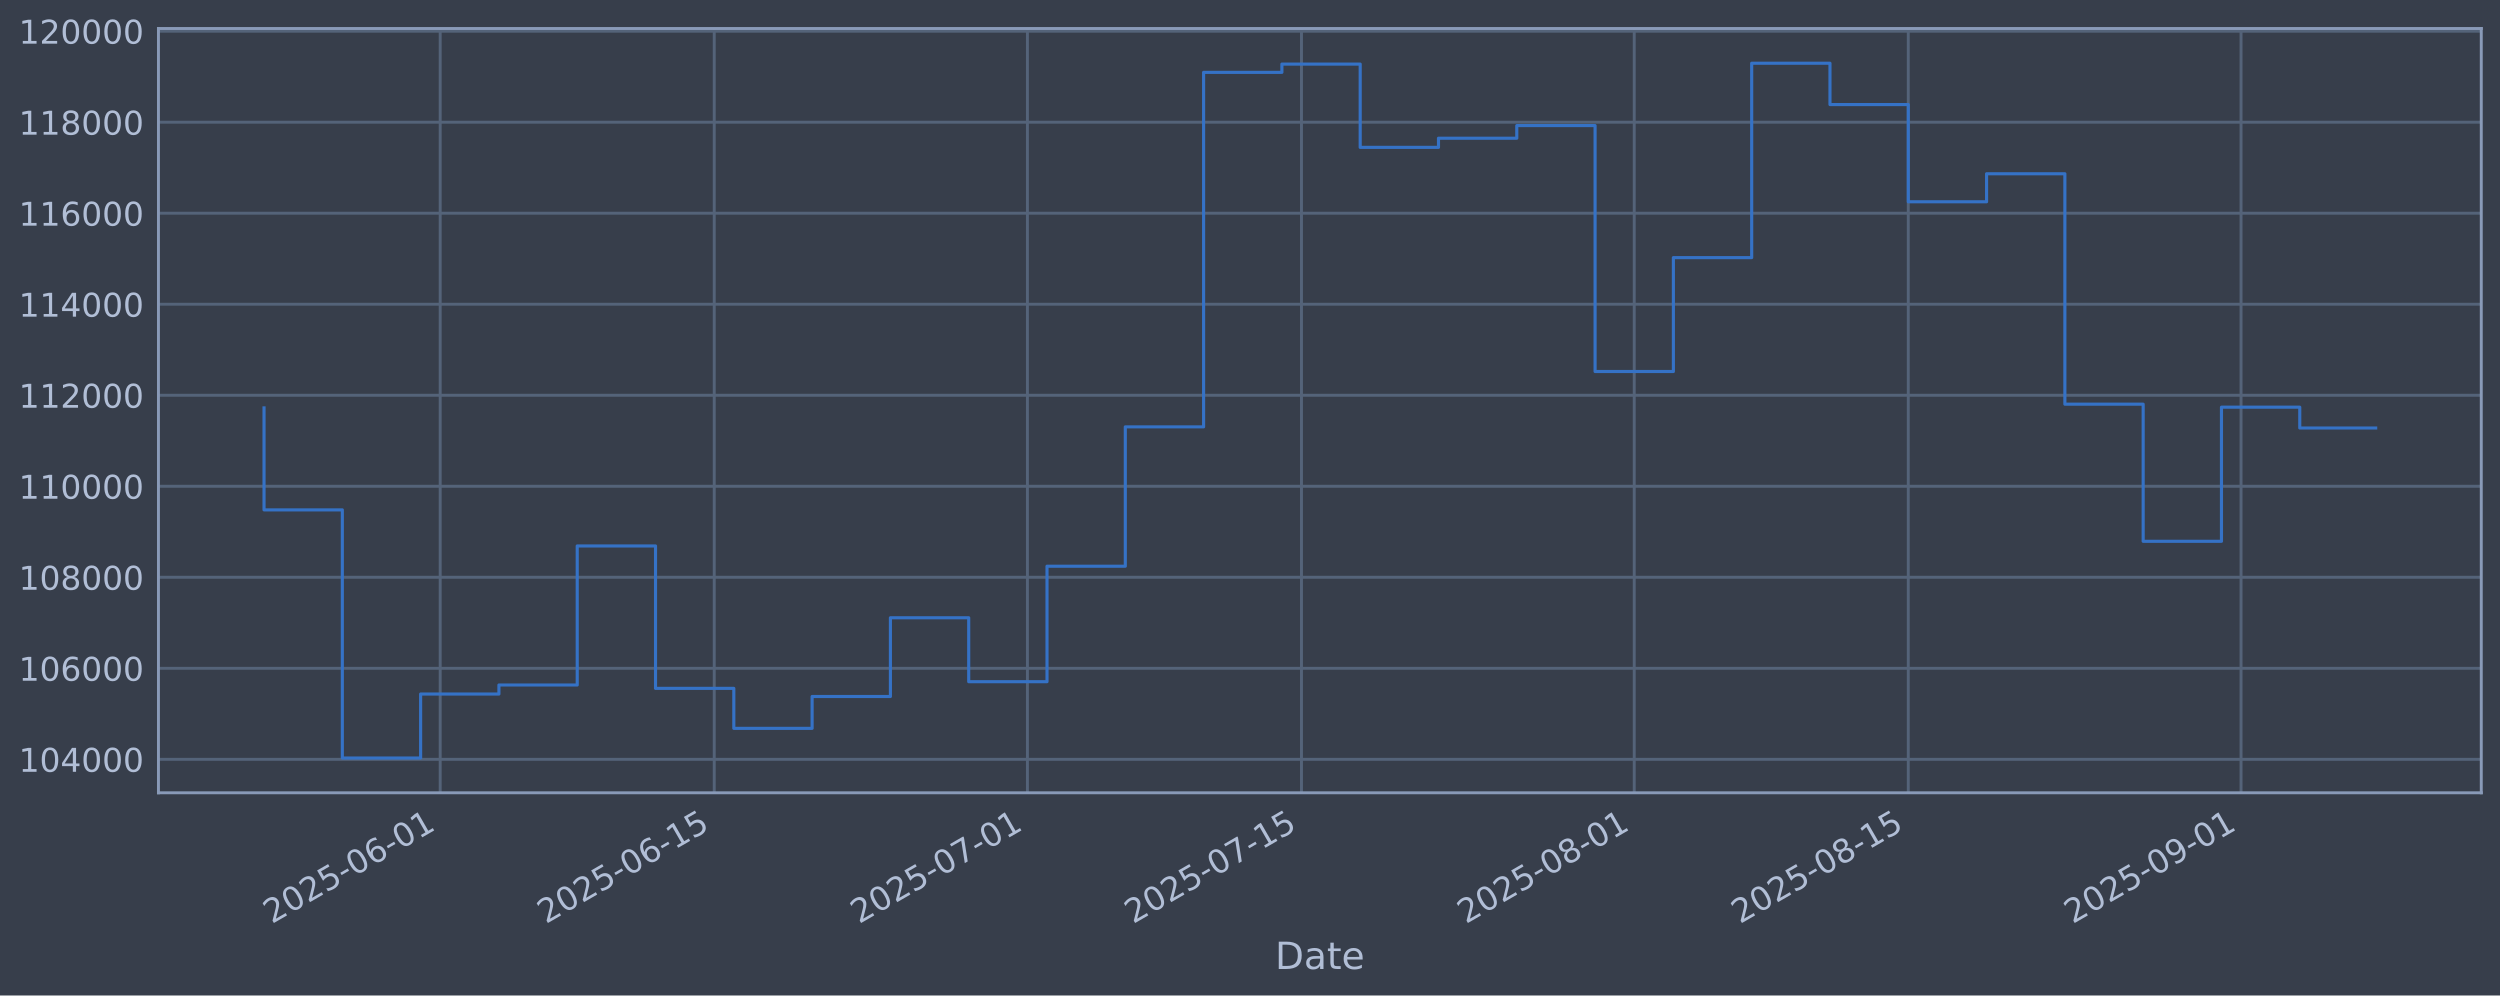
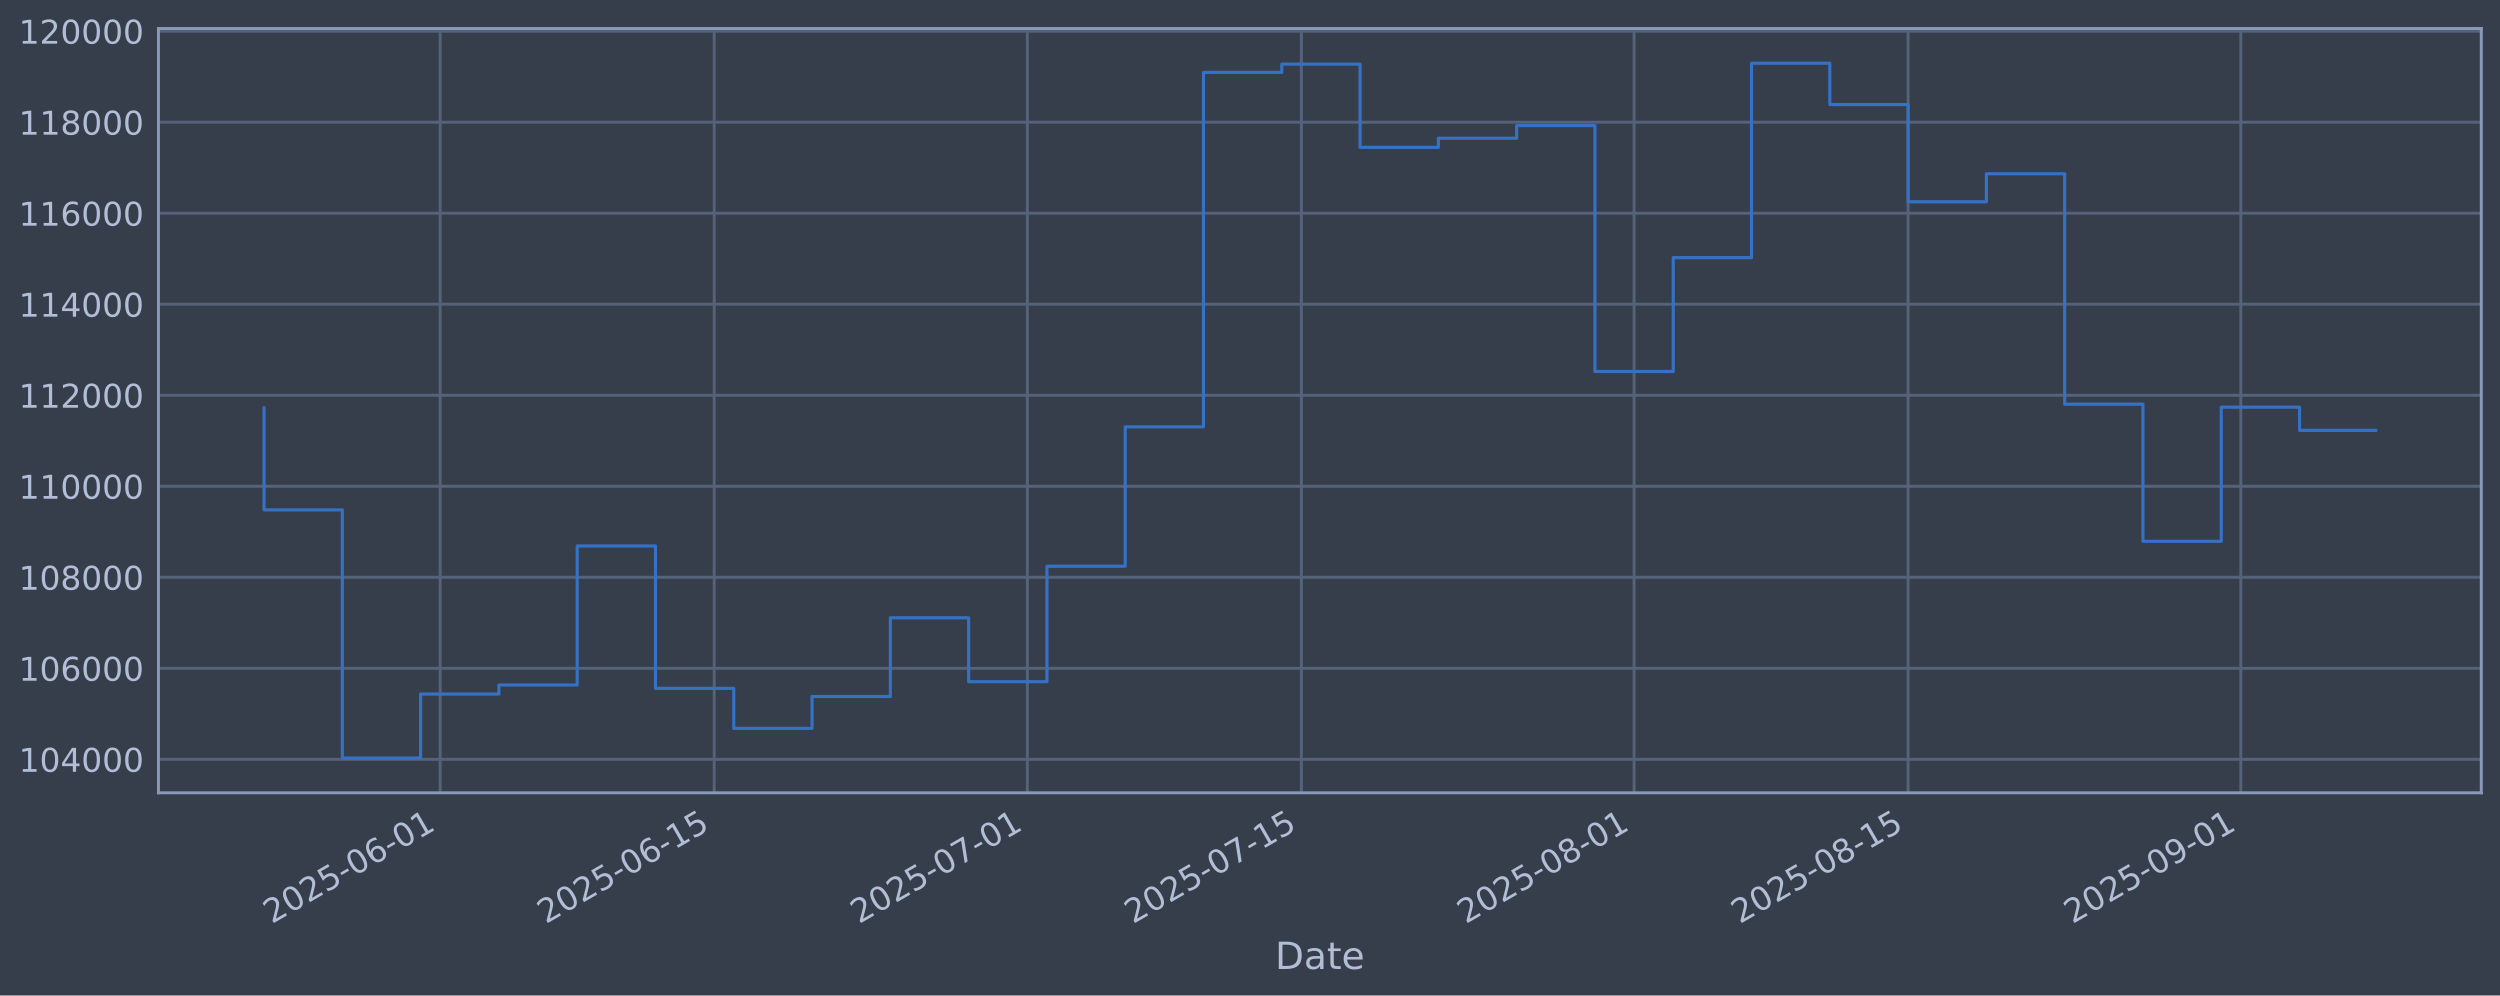
<svg xmlns="http://www.w3.org/2000/svg" xmlns:xlink="http://www.w3.org/1999/xlink" width="960.9pt" height="382.628pt" viewBox="0 0 960.9 382.628" version="1.1">
  <defs>
    <style type="text/css">*{stroke-linejoin: round; stroke-linecap: butt}</style>
  </defs>
  <g id="figure_1">
    <g id="patch_1">
      <path d="M 0 382.628  L 960.9 382.628  L 960.9 0  L 0 0  z " style="fill: #373e4b" />
    </g>
    <g id="axes_1">
      <g id="patch_2">
        <path d="M 60.901 304.718  L 953.701 304.718  L 953.701 10.958  L 60.901 10.958  z " style="fill: #373e4b" />
      </g>
      <g id="matplotlib.axis_1">
        <g id="xtick_1">
          <g id="line2d_1">
-             <path d="M 169.195 304.718  L 169.195 10.958  " clip-path="url(#pcc824355fb)" style="fill: none; stroke: #546379; stroke-width: 1.12; stroke-linecap: square" />
+             <path d="M 169.187 304.718  L 169.187 10.958  " clip-path="url(#p955b5be194)" style="fill: none; stroke: #546379; stroke-width: 1.12; stroke-linecap: square" />
          </g>
          <g id="line2d_2" />
          <g id="text_1">
-             <g style="fill: #b1bed6" transform="translate(104.4691 355.2226) rotate(-30) scale(0.126 -0.126)">
+             <g style="fill: #b1bed6" transform="translate(104.4619 355.2226) rotate(-30) scale(0.126 -0.126)">
              <defs>
                <path id="DejaVuSans-32" d="M 1228 531  L 3431 531  L 3431 0  L 469 0  L 469 531  Q 828 903 1448 1529  Q 2069 2156 2228 2338  Q 2531 2678 2651 2914  Q 2772 3150 2772 3378  Q 2772 3750 2511 3984  Q 2250 4219 1831 4219  Q 1534 4219 1204 4116  Q 875 4013 500 3803  L 500 4441  Q 881 4594 1212 4672  Q 1544 4750 1819 4750  Q 2544 4750 2975 4387  Q 3406 4025 3406 3419  Q 3406 3131 3298 2873  Q 3191 2616 2906 2266  Q 2828 2175 2409 1742  Q 1991 1309 1228 531  z " transform="scale(0.015625)" />
                <path id="DejaVuSans-30" d="M 2034 4250  Q 1547 4250 1301 3770  Q 1056 3291 1056 2328  Q 1056 1369 1301 889  Q 1547 409 2034 409  Q 2525 409 2770 889  Q 3016 1369 3016 2328  Q 3016 3291 2770 3770  Q 2525 4250 2034 4250  z M 2034 4750  Q 2819 4750 3233 4129  Q 3647 3509 3647 2328  Q 3647 1150 3233 529  Q 2819 -91 2034 -91  Q 1250 -91 836 529  Q 422 1150 422 2328  Q 422 3509 836 4129  Q 1250 4750 2034 4750  z " transform="scale(0.015625)" />
                <path id="DejaVuSans-35" d="M 691 4666  L 3169 4666  L 3169 4134  L 1269 4134  L 1269 2991  Q 1406 3038 1543 3061  Q 1681 3084 1819 3084  Q 2600 3084 3056 2656  Q 3513 2228 3513 1497  Q 3513 744 3044 326  Q 2575 -91 1722 -91  Q 1428 -91 1123 -41  Q 819 9 494 109  L 494 744  Q 775 591 1075 516  Q 1375 441 1709 441  Q 2250 441 2565 725  Q 2881 1009 2881 1497  Q 2881 1984 2565 2268  Q 2250 2553 1709 2553  Q 1456 2553 1204 2497  Q 953 2441 691 2322  L 691 4666  z " transform="scale(0.015625)" />
                <path id="DejaVuSans-2d" d="M 313 2009  L 1997 2009  L 1997 1497  L 313 1497  L 313 2009  z " transform="scale(0.015625)" />
                <path id="DejaVuSans-36" d="M 2113 2584  Q 1688 2584 1439 2293  Q 1191 2003 1191 1497  Q 1191 994 1439 701  Q 1688 409 2113 409  Q 2538 409 2786 701  Q 3034 994 3034 1497  Q 3034 2003 2786 2293  Q 2538 2584 2113 2584  z M 3366 4563  L 3366 3988  Q 3128 4100 2886 4159  Q 2644 4219 2406 4219  Q 1781 4219 1451 3797  Q 1122 3375 1075 2522  Q 1259 2794 1537 2939  Q 1816 3084 2150 3084  Q 2853 3084 3261 2657  Q 3669 2231 3669 1497  Q 3669 778 3244 343  Q 2819 -91 2113 -91  Q 1303 -91 875 529  Q 447 1150 447 2328  Q 447 3434 972 4092  Q 1497 4750 2381 4750  Q 2619 4750 2861 4703  Q 3103 4656 3366 4563  z " transform="scale(0.015625)" />
                <path id="DejaVuSans-31" d="M 794 531  L 1825 531  L 1825 4091  L 703 3866  L 703 4441  L 1819 4666  L 2450 4666  L 2450 531  L 3481 531  L 3481 0  L 794 0  L 794 531  z " transform="scale(0.015625)" />
              </defs>
              <use xlink:href="#DejaVuSans-32" />
              <use xlink:href="#DejaVuSans-30" transform="translate(63.62305 0)" />
              <use xlink:href="#DejaVuSans-32" transform="translate(127.2461 0)" />
              <use xlink:href="#DejaVuSans-35" transform="translate(190.8691 0)" />
              <use xlink:href="#DejaVuSans-2d" transform="translate(254.4922 0)" />
              <use xlink:href="#DejaVuSans-30" transform="translate(290.5762 0)" />
              <use xlink:href="#DejaVuSans-36" transform="translate(354.1992 0)" />
              <use xlink:href="#DejaVuSans-2d" transform="translate(417.8223 0)" />
              <use xlink:href="#DejaVuSans-30" transform="translate(453.9062 0)" />
              <use xlink:href="#DejaVuSans-31" transform="translate(517.5293 0)" />
            </g>
          </g>
        </g>
        <g id="xtick_2">
          <g id="line2d_3">
-             <path d="M 274.525 304.718  L 274.525 10.958  " clip-path="url(#pcc824355fb)" style="fill: none; stroke: #546379; stroke-width: 1.12; stroke-linecap: square" />
+             <path d="M 274.506 304.718  L 274.506 10.958  " clip-path="url(#p955b5be194)" style="fill: none; stroke: #546379; stroke-width: 1.12; stroke-linecap: square" />
          </g>
          <g id="line2d_4" />
          <g id="text_2">
-             <g style="fill: #b1bed6" transform="translate(209.7994 355.2226) rotate(-30) scale(0.126 -0.126)">
+             <g style="fill: #b1bed6" transform="translate(209.7809 355.2226) rotate(-30) scale(0.126 -0.126)">
              <use xlink:href="#DejaVuSans-32" />
              <use xlink:href="#DejaVuSans-30" transform="translate(63.62305 0)" />
              <use xlink:href="#DejaVuSans-32" transform="translate(127.2461 0)" />
              <use xlink:href="#DejaVuSans-35" transform="translate(190.8691 0)" />
              <use xlink:href="#DejaVuSans-2d" transform="translate(254.4922 0)" />
              <use xlink:href="#DejaVuSans-30" transform="translate(290.5762 0)" />
              <use xlink:href="#DejaVuSans-36" transform="translate(354.1992 0)" />
              <use xlink:href="#DejaVuSans-2d" transform="translate(417.8223 0)" />
              <use xlink:href="#DejaVuSans-31" transform="translate(453.9062 0)" />
              <use xlink:href="#DejaVuSans-35" transform="translate(517.5293 0)" />
            </g>
          </g>
        </g>
        <g id="xtick_3">
          <g id="line2d_5">
-             <path d="M 394.902 304.718  L 394.902 10.958  " clip-path="url(#pcc824355fb)" style="fill: none; stroke: #546379; stroke-width: 1.12; stroke-linecap: square" />
+             <path d="M 394.871 304.718  L 394.871 10.958  " clip-path="url(#p955b5be194)" style="fill: none; stroke: #546379; stroke-width: 1.12; stroke-linecap: square" />
          </g>
          <g id="line2d_6" />
          <g id="text_3">
-             <g style="fill: #b1bed6" transform="translate(330.1768 355.2226) rotate(-30) scale(0.126 -0.126)">
+             <g style="fill: #b1bed6" transform="translate(330.1455 355.2226) rotate(-30) scale(0.126 -0.126)">
              <defs>
                <path id="DejaVuSans-37" d="M 525 4666  L 3525 4666  L 3525 4397  L 1831 0  L 1172 0  L 2766 4134  L 525 4134  L 525 4666  z " transform="scale(0.015625)" />
              </defs>
              <use xlink:href="#DejaVuSans-32" />
              <use xlink:href="#DejaVuSans-30" transform="translate(63.62305 0)" />
              <use xlink:href="#DejaVuSans-32" transform="translate(127.2461 0)" />
              <use xlink:href="#DejaVuSans-35" transform="translate(190.8691 0)" />
              <use xlink:href="#DejaVuSans-2d" transform="translate(254.4922 0)" />
              <use xlink:href="#DejaVuSans-30" transform="translate(290.5762 0)" />
              <use xlink:href="#DejaVuSans-37" transform="translate(354.1992 0)" />
              <use xlink:href="#DejaVuSans-2d" transform="translate(417.8223 0)" />
              <use xlink:href="#DejaVuSans-30" transform="translate(453.9062 0)" />
              <use xlink:href="#DejaVuSans-31" transform="translate(517.5293 0)" />
            </g>
          </g>
        </g>
        <g id="xtick_4">
          <g id="line2d_7">
-             <path d="M 500.233 304.718  L 500.233 10.958  " clip-path="url(#pcc824355fb)" style="fill: none; stroke: #546379; stroke-width: 1.12; stroke-linecap: square" />
+             <path d="M 500.19 304.718  L 500.19 10.958  " clip-path="url(#p955b5be194)" style="fill: none; stroke: #546379; stroke-width: 1.12; stroke-linecap: square" />
          </g>
          <g id="line2d_8" />
          <g id="text_4">
-             <g style="fill: #b1bed6" transform="translate(435.5071 355.2226) rotate(-30) scale(0.126 -0.126)">
+             <g style="fill: #b1bed6" transform="translate(435.4645 355.2226) rotate(-30) scale(0.126 -0.126)">
              <use xlink:href="#DejaVuSans-32" />
              <use xlink:href="#DejaVuSans-30" transform="translate(63.62305 0)" />
              <use xlink:href="#DejaVuSans-32" transform="translate(127.2461 0)" />
              <use xlink:href="#DejaVuSans-35" transform="translate(190.8691 0)" />
              <use xlink:href="#DejaVuSans-2d" transform="translate(254.4922 0)" />
              <use xlink:href="#DejaVuSans-30" transform="translate(290.5762 0)" />
              <use xlink:href="#DejaVuSans-37" transform="translate(354.1992 0)" />
              <use xlink:href="#DejaVuSans-2d" transform="translate(417.8223 0)" />
              <use xlink:href="#DejaVuSans-31" transform="translate(453.9062 0)" />
              <use xlink:href="#DejaVuSans-35" transform="translate(517.5293 0)" />
            </g>
          </g>
        </g>
        <g id="xtick_5">
          <g id="line2d_9">
-             <path d="M 628.134 304.718  L 628.134 10.958  " clip-path="url(#pcc824355fb)" style="fill: none; stroke: #546379; stroke-width: 1.12; stroke-linecap: square" />
+             <path d="M 628.077 304.718  L 628.077 10.958  " clip-path="url(#p955b5be194)" style="fill: none; stroke: #546379; stroke-width: 1.12; stroke-linecap: square" />
          </g>
          <g id="line2d_10" />
          <g id="text_5">
-             <g style="fill: #b1bed6" transform="translate(563.4081 355.2226) rotate(-30) scale(0.126 -0.126)">
+             <g style="fill: #b1bed6" transform="translate(563.3518 355.2226) rotate(-30) scale(0.126 -0.126)">
              <defs>
                <path id="DejaVuSans-38" d="M 2034 2216  Q 1584 2216 1326 1975  Q 1069 1734 1069 1313  Q 1069 891 1326 650  Q 1584 409 2034 409  Q 2484 409 2743 651  Q 3003 894 3003 1313  Q 3003 1734 2745 1975  Q 2488 2216 2034 2216  z M 1403 2484  Q 997 2584 770 2862  Q 544 3141 544 3541  Q 544 4100 942 4425  Q 1341 4750 2034 4750  Q 2731 4750 3128 4425  Q 3525 4100 3525 3541  Q 3525 3141 3298 2862  Q 3072 2584 2669 2484  Q 3125 2378 3379 2068  Q 3634 1759 3634 1313  Q 3634 634 3220 271  Q 2806 -91 2034 -91  Q 1263 -91 848 271  Q 434 634 434 1313  Q 434 1759 690 2068  Q 947 2378 1403 2484  z M 1172 3481  Q 1172 3119 1398 2916  Q 1625 2713 2034 2713  Q 2441 2713 2670 2916  Q 2900 3119 2900 3481  Q 2900 3844 2670 4047  Q 2441 4250 2034 4250  Q 1625 4250 1398 4047  Q 1172 3844 1172 3481  z " transform="scale(0.015625)" />
              </defs>
              <use xlink:href="#DejaVuSans-32" />
              <use xlink:href="#DejaVuSans-30" transform="translate(63.62305 0)" />
              <use xlink:href="#DejaVuSans-32" transform="translate(127.2461 0)" />
              <use xlink:href="#DejaVuSans-35" transform="translate(190.8691 0)" />
              <use xlink:href="#DejaVuSans-2d" transform="translate(254.4922 0)" />
              <use xlink:href="#DejaVuSans-30" transform="translate(290.5762 0)" />
              <use xlink:href="#DejaVuSans-38" transform="translate(354.1992 0)" />
              <use xlink:href="#DejaVuSans-2d" transform="translate(417.8223 0)" />
              <use xlink:href="#DejaVuSans-30" transform="translate(453.9062 0)" />
              <use xlink:href="#DejaVuSans-31" transform="translate(517.5293 0)" />
            </g>
          </g>
        </g>
        <g id="xtick_6">
          <g id="line2d_11">
-             <path d="M 733.464 304.718  L 733.464 10.958  " clip-path="url(#pcc824355fb)" style="fill: none; stroke: #546379; stroke-width: 1.12; stroke-linecap: square" />
+             <path d="M 733.396 304.718  L 733.396 10.958  " clip-path="url(#p955b5be194)" style="fill: none; stroke: #546379; stroke-width: 1.12; stroke-linecap: square" />
          </g>
          <g id="line2d_12" />
          <g id="text_6">
-             <g style="fill: #b1bed6" transform="translate(668.7384 355.2226) rotate(-30) scale(0.126 -0.126)">
+             <g style="fill: #b1bed6" transform="translate(668.6708 355.2226) rotate(-30) scale(0.126 -0.126)">
              <use xlink:href="#DejaVuSans-32" />
              <use xlink:href="#DejaVuSans-30" transform="translate(63.62305 0)" />
              <use xlink:href="#DejaVuSans-32" transform="translate(127.2461 0)" />
              <use xlink:href="#DejaVuSans-35" transform="translate(190.8691 0)" />
              <use xlink:href="#DejaVuSans-2d" transform="translate(254.4922 0)" />
              <use xlink:href="#DejaVuSans-30" transform="translate(290.5762 0)" />
              <use xlink:href="#DejaVuSans-38" transform="translate(354.1992 0)" />
              <use xlink:href="#DejaVuSans-2d" transform="translate(417.8223 0)" />
              <use xlink:href="#DejaVuSans-31" transform="translate(453.9062 0)" />
              <use xlink:href="#DejaVuSans-35" transform="translate(517.5293 0)" />
            </g>
          </g>
        </g>
        <g id="xtick_7">
          <g id="line2d_13">
-             <path d="M 861.365 304.718  L 861.365 10.958  " clip-path="url(#pcc824355fb)" style="fill: none; stroke: #546379; stroke-width: 1.12; stroke-linecap: square" />
+             <path d="M 861.284 304.718  L 861.284 10.958  " clip-path="url(#p955b5be194)" style="fill: none; stroke: #546379; stroke-width: 1.12; stroke-linecap: square" />
          </g>
          <g id="line2d_14" />
          <g id="text_7">
-             <g style="fill: #b1bed6" transform="translate(796.6395 355.2226) rotate(-30) scale(0.126 -0.126)">
+             <g style="fill: #b1bed6" transform="translate(796.5582 355.2226) rotate(-30) scale(0.126 -0.126)">
              <defs>
                <path id="DejaVuSans-39" d="M 703 97  L 703 672  Q 941 559 1184 500  Q 1428 441 1663 441  Q 2288 441 2617 861  Q 2947 1281 2994 2138  Q 2813 1869 2534 1725  Q 2256 1581 1919 1581  Q 1219 1581 811 2004  Q 403 2428 403 3163  Q 403 3881 828 4315  Q 1253 4750 1959 4750  Q 2769 4750 3195 4129  Q 3622 3509 3622 2328  Q 3622 1225 3098 567  Q 2575 -91 1691 -91  Q 1453 -91 1209 -44  Q 966 3 703 97  z M 1959 2075  Q 2384 2075 2632 2365  Q 2881 2656 2881 3163  Q 2881 3666 2632 3958  Q 2384 4250 1959 4250  Q 1534 4250 1286 3958  Q 1038 3666 1038 3163  Q 1038 2656 1286 2365  Q 1534 2075 1959 2075  z " transform="scale(0.015625)" />
              </defs>
              <use xlink:href="#DejaVuSans-32" />
              <use xlink:href="#DejaVuSans-30" transform="translate(63.62305 0)" />
              <use xlink:href="#DejaVuSans-32" transform="translate(127.2461 0)" />
              <use xlink:href="#DejaVuSans-35" transform="translate(190.8691 0)" />
              <use xlink:href="#DejaVuSans-2d" transform="translate(254.4922 0)" />
              <use xlink:href="#DejaVuSans-30" transform="translate(290.5762 0)" />
              <use xlink:href="#DejaVuSans-39" transform="translate(354.1992 0)" />
              <use xlink:href="#DejaVuSans-2d" transform="translate(417.8223 0)" />
              <use xlink:href="#DejaVuSans-30" transform="translate(453.9062 0)" />
              <use xlink:href="#DejaVuSans-31" transform="translate(517.5293 0)" />
            </g>
          </g>
        </g>
        <g id="text_8">
          <g style="fill: #b1bed6" transform="translate(490.0914 372.4337) scale(0.144 -0.144)">
            <defs>
              <path id="DejaVuSans-44" d="M 1259 4147  L 1259 519  L 2022 519  Q 2988 519 3436 956  Q 3884 1394 3884 2338  Q 3884 3275 3436 3711  Q 2988 4147 2022 4147  L 1259 4147  z M 628 4666  L 1925 4666  Q 3281 4666 3915 4102  Q 4550 3538 4550 2338  Q 4550 1131 3912 565  Q 3275 0 1925 0  L 628 0  L 628 4666  z " transform="scale(0.015625)" />
              <path id="DejaVuSans-61" d="M 2194 1759  Q 1497 1759 1228 1600  Q 959 1441 959 1056  Q 959 750 1161 570  Q 1363 391 1709 391  Q 2188 391 2477 730  Q 2766 1069 2766 1631  L 2766 1759  L 2194 1759  z M 3341 1997  L 3341 0  L 2766 0  L 2766 531  Q 2569 213 2275 61  Q 1981 -91 1556 -91  Q 1019 -91 701 211  Q 384 513 384 1019  Q 384 1609 779 1909  Q 1175 2209 1959 2209  L 2766 2209  L 2766 2266  Q 2766 2663 2505 2880  Q 2244 3097 1772 3097  Q 1472 3097 1187 3025  Q 903 2953 641 2809  L 641 3341  Q 956 3463 1253 3523  Q 1550 3584 1831 3584  Q 2591 3584 2966 3190  Q 3341 2797 3341 1997  z " transform="scale(0.015625)" />
              <path id="DejaVuSans-74" d="M 1172 4494  L 1172 3500  L 2356 3500  L 2356 3053  L 1172 3053  L 1172 1153  Q 1172 725 1289 603  Q 1406 481 1766 481  L 2356 481  L 2356 0  L 1766 0  Q 1100 0 847 248  Q 594 497 594 1153  L 594 3053  L 172 3053  L 172 3500  L 594 3500  L 594 4494  L 1172 4494  z " transform="scale(0.015625)" />
              <path id="DejaVuSans-65" d="M 3597 1894  L 3597 1613  L 953 1613  Q 991 1019 1311 708  Q 1631 397 2203 397  Q 2534 397 2845 478  Q 3156 559 3463 722  L 3463 178  Q 3153 47 2828 -22  Q 2503 -91 2169 -91  Q 1331 -91 842 396  Q 353 884 353 1716  Q 353 2575 817 3079  Q 1281 3584 2069 3584  Q 2775 3584 3186 3129  Q 3597 2675 3597 1894  z M 3022 2063  Q 3016 2534 2758 2815  Q 2500 3097 2075 3097  Q 1594 3097 1305 2825  Q 1016 2553 972 2059  L 3022 2063  z " transform="scale(0.015625)" />
            </defs>
            <use xlink:href="#DejaVuSans-44" />
            <use xlink:href="#DejaVuSans-61" transform="translate(77.00195 0)" />
            <use xlink:href="#DejaVuSans-74" transform="translate(138.2812 0)" />
            <use xlink:href="#DejaVuSans-65" transform="translate(177.4902 0)" />
          </g>
        </g>
      </g>
      <g id="matplotlib.axis_2">
        <g id="ytick_1">
          <g id="line2d_15">
-             <path d="M 60.901 291.85  L 953.701 291.85  " clip-path="url(#pcc824355fb)" style="fill: none; stroke: #546379; stroke-width: 1.12; stroke-linecap: square" />
+             <path d="M 60.901 291.85  L 953.701 291.85  " clip-path="url(#p955b5be194)" style="fill: none; stroke: #546379; stroke-width: 1.12; stroke-linecap: square" />
          </g>
          <g id="line2d_16" />
          <g id="text_9">
            <g style="fill: #b1bed6" transform="translate(7.2 296.6367) scale(0.126 -0.126)">
              <defs>
                <path id="DejaVuSans-34" d="M 2419 4116  L 825 1625  L 2419 1625  L 2419 4116  z M 2253 4666  L 3047 4666  L 3047 1625  L 3713 1625  L 3713 1100  L 3047 1100  L 3047 0  L 2419 0  L 2419 1100  L 313 1100  L 313 1709  L 2253 4666  z " transform="scale(0.015625)" />
              </defs>
              <use xlink:href="#DejaVuSans-31" />
              <use xlink:href="#DejaVuSans-30" transform="translate(63.62305 0)" />
              <use xlink:href="#DejaVuSans-34" transform="translate(127.2461 0)" />
              <use xlink:href="#DejaVuSans-30" transform="translate(190.8691 0)" />
              <use xlink:href="#DejaVuSans-30" transform="translate(254.4922 0)" />
              <use xlink:href="#DejaVuSans-30" transform="translate(318.1152 0)" />
            </g>
          </g>
        </g>
        <g id="ytick_2">
          <g id="line2d_17">
-             <path d="M 60.901 256.867  L 953.701 256.867  " clip-path="url(#pcc824355fb)" style="fill: none; stroke: #546379; stroke-width: 1.12; stroke-linecap: square" />
+             <path d="M 60.901 256.867  L 953.701 256.867  " clip-path="url(#p955b5be194)" style="fill: none; stroke: #546379; stroke-width: 1.12; stroke-linecap: square" />
          </g>
          <g id="line2d_18" />
          <g id="text_10">
            <g style="fill: #b1bed6" transform="translate(7.2 261.6538) scale(0.126 -0.126)">
              <use xlink:href="#DejaVuSans-31" />
              <use xlink:href="#DejaVuSans-30" transform="translate(63.62305 0)" />
              <use xlink:href="#DejaVuSans-36" transform="translate(127.2461 0)" />
              <use xlink:href="#DejaVuSans-30" transform="translate(190.8691 0)" />
              <use xlink:href="#DejaVuSans-30" transform="translate(254.4922 0)" />
              <use xlink:href="#DejaVuSans-30" transform="translate(318.1152 0)" />
            </g>
          </g>
        </g>
        <g id="ytick_3">
          <g id="line2d_19">
-             <path d="M 60.901 221.884  L 953.701 221.884  " clip-path="url(#pcc824355fb)" style="fill: none; stroke: #546379; stroke-width: 1.12; stroke-linecap: square" />
+             <path d="M 60.901 221.884  L 953.701 221.884  " clip-path="url(#p955b5be194)" style="fill: none; stroke: #546379; stroke-width: 1.12; stroke-linecap: square" />
          </g>
          <g id="line2d_20" />
          <g id="text_11">
            <g style="fill: #b1bed6" transform="translate(7.2 226.671) scale(0.126 -0.126)">
              <use xlink:href="#DejaVuSans-31" />
              <use xlink:href="#DejaVuSans-30" transform="translate(63.62305 0)" />
              <use xlink:href="#DejaVuSans-38" transform="translate(127.2461 0)" />
              <use xlink:href="#DejaVuSans-30" transform="translate(190.8691 0)" />
              <use xlink:href="#DejaVuSans-30" transform="translate(254.4922 0)" />
              <use xlink:href="#DejaVuSans-30" transform="translate(318.1152 0)" />
            </g>
          </g>
        </g>
        <g id="ytick_4">
          <g id="line2d_21">
-             <path d="M 60.901 186.901  L 953.701 186.901  " clip-path="url(#pcc824355fb)" style="fill: none; stroke: #546379; stroke-width: 1.12; stroke-linecap: square" />
+             <path d="M 60.901 186.901  L 953.701 186.901  " clip-path="url(#p955b5be194)" style="fill: none; stroke: #546379; stroke-width: 1.12; stroke-linecap: square" />
          </g>
          <g id="line2d_22" />
          <g id="text_12">
            <g style="fill: #b1bed6" transform="translate(7.2 191.6882) scale(0.126 -0.126)">
              <use xlink:href="#DejaVuSans-31" />
              <use xlink:href="#DejaVuSans-31" transform="translate(63.62305 0)" />
              <use xlink:href="#DejaVuSans-30" transform="translate(127.2461 0)" />
              <use xlink:href="#DejaVuSans-30" transform="translate(190.8691 0)" />
              <use xlink:href="#DejaVuSans-30" transform="translate(254.4922 0)" />
              <use xlink:href="#DejaVuSans-30" transform="translate(318.1152 0)" />
            </g>
          </g>
        </g>
        <g id="ytick_5">
          <g id="line2d_23">
-             <path d="M 60.901 151.918  L 953.701 151.918  " clip-path="url(#pcc824355fb)" style="fill: none; stroke: #546379; stroke-width: 1.12; stroke-linecap: square" />
+             <path d="M 60.901 151.918  L 953.701 151.918  " clip-path="url(#p955b5be194)" style="fill: none; stroke: #546379; stroke-width: 1.12; stroke-linecap: square" />
          </g>
          <g id="line2d_24" />
          <g id="text_13">
            <g style="fill: #b1bed6" transform="translate(7.2 156.7053) scale(0.126 -0.126)">
              <use xlink:href="#DejaVuSans-31" />
              <use xlink:href="#DejaVuSans-31" transform="translate(63.62305 0)" />
              <use xlink:href="#DejaVuSans-32" transform="translate(127.2461 0)" />
              <use xlink:href="#DejaVuSans-30" transform="translate(190.8691 0)" />
              <use xlink:href="#DejaVuSans-30" transform="translate(254.4922 0)" />
              <use xlink:href="#DejaVuSans-30" transform="translate(318.1152 0)" />
            </g>
          </g>
        </g>
        <g id="ytick_6">
          <g id="line2d_25">
-             <path d="M 60.901 116.936  L 953.701 116.936  " clip-path="url(#pcc824355fb)" style="fill: none; stroke: #546379; stroke-width: 1.12; stroke-linecap: square" />
+             <path d="M 60.901 116.936  L 953.701 116.936  " clip-path="url(#p955b5be194)" style="fill: none; stroke: #546379; stroke-width: 1.12; stroke-linecap: square" />
          </g>
          <g id="line2d_26" />
          <g id="text_14">
            <g style="fill: #b1bed6" transform="translate(7.2 121.7225) scale(0.126 -0.126)">
              <use xlink:href="#DejaVuSans-31" />
              <use xlink:href="#DejaVuSans-31" transform="translate(63.62305 0)" />
              <use xlink:href="#DejaVuSans-34" transform="translate(127.2461 0)" />
              <use xlink:href="#DejaVuSans-30" transform="translate(190.8691 0)" />
              <use xlink:href="#DejaVuSans-30" transform="translate(254.4922 0)" />
              <use xlink:href="#DejaVuSans-30" transform="translate(318.1152 0)" />
            </g>
          </g>
        </g>
        <g id="ytick_7">
          <g id="line2d_27">
-             <path d="M 60.901 81.953  L 953.701 81.953  " clip-path="url(#pcc824355fb)" style="fill: none; stroke: #546379; stroke-width: 1.12; stroke-linecap: square" />
+             <path d="M 60.901 81.953  L 953.701 81.953  " clip-path="url(#p955b5be194)" style="fill: none; stroke: #546379; stroke-width: 1.12; stroke-linecap: square" />
          </g>
          <g id="line2d_28" />
          <g id="text_15">
            <g style="fill: #b1bed6" transform="translate(7.2 86.73969) scale(0.126 -0.126)">
              <use xlink:href="#DejaVuSans-31" />
              <use xlink:href="#DejaVuSans-31" transform="translate(63.62305 0)" />
              <use xlink:href="#DejaVuSans-36" transform="translate(127.2461 0)" />
              <use xlink:href="#DejaVuSans-30" transform="translate(190.8691 0)" />
              <use xlink:href="#DejaVuSans-30" transform="translate(254.4922 0)" />
              <use xlink:href="#DejaVuSans-30" transform="translate(318.1152 0)" />
            </g>
          </g>
        </g>
        <g id="ytick_8">
          <g id="line2d_29">
-             <path d="M 60.901 46.97  L 953.701 46.97  " clip-path="url(#pcc824355fb)" style="fill: none; stroke: #546379; stroke-width: 1.12; stroke-linecap: square" />
+             <path d="M 60.901 46.97  L 953.701 46.97  " clip-path="url(#p955b5be194)" style="fill: none; stroke: #546379; stroke-width: 1.12; stroke-linecap: square" />
          </g>
          <g id="line2d_30" />
          <g id="text_16">
            <g style="fill: #b1bed6" transform="translate(7.2 51.75686) scale(0.126 -0.126)">
              <use xlink:href="#DejaVuSans-31" />
              <use xlink:href="#DejaVuSans-31" transform="translate(63.62305 0)" />
              <use xlink:href="#DejaVuSans-38" transform="translate(127.2461 0)" />
              <use xlink:href="#DejaVuSans-30" transform="translate(190.8691 0)" />
              <use xlink:href="#DejaVuSans-30" transform="translate(254.4922 0)" />
              <use xlink:href="#DejaVuSans-30" transform="translate(318.1152 0)" />
            </g>
          </g>
        </g>
        <g id="ytick_9">
          <g id="line2d_31">
-             <path d="M 60.901 11.987  L 953.701 11.987  " clip-path="url(#pcc824355fb)" style="fill: none; stroke: #546379; stroke-width: 1.12; stroke-linecap: square" />
+             <path d="M 60.901 11.987  L 953.701 11.987  " clip-path="url(#p955b5be194)" style="fill: none; stroke: #546379; stroke-width: 1.12; stroke-linecap: square" />
          </g>
          <g id="line2d_32" />
          <g id="text_17">
            <g style="fill: #b1bed6" transform="translate(7.2 16.77403) scale(0.126 -0.126)">
              <use xlink:href="#DejaVuSans-31" />
              <use xlink:href="#DejaVuSans-32" transform="translate(63.62305 0)" />
              <use xlink:href="#DejaVuSans-30" transform="translate(127.2461 0)" />
              <use xlink:href="#DejaVuSans-30" transform="translate(190.8691 0)" />
              <use xlink:href="#DejaVuSans-30" transform="translate(254.4922 0)" />
              <use xlink:href="#DejaVuSans-30" transform="translate(318.1152 0)" />
            </g>
          </g>
        </g>
      </g>
      <g id="line2d_33">
-         <path d="M 101.482 156.778  L 101.482 195.974  L 131.577 195.974  L 131.577 291.366  L 161.671 291.366  L 161.671 266.759  L 191.765 266.759  L 191.765 263.286  L 221.86 263.286  L 221.86 209.841  L 251.954 209.841  L 251.954 264.586  L 282.048 264.586  L 282.048 279.95  L 312.143 279.95  L 312.143 267.706  L 342.237 267.706  L 342.237 237.446  L 372.332 237.446  L 372.332 262.012  L 402.426 262.012  L 402.426 217.631  L 432.52 217.631  L 432.52 164.07  L 462.615 164.07  L 462.615 27.81  L 492.709 27.81  L 492.709 24.636  L 522.803 24.636  L 522.803 56.646  L 552.898 56.646  L 552.898 53.121  L 582.992 53.121  L 582.992 48.272  L 613.086 48.272  L 613.086 142.793  L 643.181 142.793  L 643.181 99.016  L 673.275 99.016  L 673.275 24.311  L 703.37 24.311  L 703.37 40.185  L 733.464 40.185  L 733.464 77.56  L 763.558 77.56  L 763.558 66.788  L 793.653 66.788  L 793.653 155.356  L 823.747 155.356  L 823.747 208.052  L 853.841 208.052  L 853.841 156.509  L 883.936 156.509  L 883.936 164.508  L 913.119 164.508  " clip-path="url(#pcc824355fb)" style="fill: none; stroke: #3572c6; stroke-width: 1.2; stroke-linecap: square" />
+         <path d="M 101.482 156.778  L 101.482 195.974  L 131.573 195.974  L 131.573 291.366  L 161.665 291.366  L 161.665 266.759  L 191.756 266.759  L 191.756 263.286  L 221.847 263.286  L 221.847 209.841  L 251.938 209.841  L 251.938 264.586  L 282.029 264.586  L 282.029 279.95  L 312.12 279.95  L 312.12 267.706  L 342.211 267.706  L 342.211 237.446  L 372.303 237.446  L 372.303 262.012  L 402.394 262.012  L 402.394 217.631  L 432.485 217.631  L 432.485 164.07  L 462.576 164.07  L 462.576 27.81  L 492.667 27.81  L 492.667 24.636  L 522.758 24.636  L 522.758 56.646  L 552.849 56.646  L 552.849 53.121  L 582.941 53.121  L 582.941 48.272  L 613.032 48.272  L 613.032 142.793  L 643.123 142.793  L 643.123 99.016  L 673.214 99.016  L 673.214 24.311  L 703.305 24.311  L 703.305 40.185  L 733.396 40.185  L 733.396 77.56  L 763.487 77.56  L 763.487 66.788  L 793.579 66.788  L 793.579 155.356  L 823.67 155.356  L 823.67 208.052  L 853.761 208.052  L 853.761 156.509  L 883.852 156.509  L 883.852 165.426  L 913.119 165.426  " clip-path="url(#p955b5be194)" style="fill: none; stroke: #3572c6; stroke-width: 1.2; stroke-linecap: square" />
      </g>
      <g id="patch_3">
        <path d="M 60.901 304.718  L 60.901 10.958  " style="fill: none; stroke: #899ab8; stroke-width: 1.12; stroke-linejoin: miter; stroke-linecap: square" />
      </g>
      <g id="patch_4">
        <path d="M 953.701 304.718  L 953.701 10.958  " style="fill: none; stroke: #899ab8; stroke-width: 1.12; stroke-linejoin: miter; stroke-linecap: square" />
      </g>
      <g id="patch_5">
        <path d="M 60.901 304.718  L 953.701 304.718  " style="fill: none; stroke: #899ab8; stroke-width: 1.12; stroke-linejoin: miter; stroke-linecap: square" />
      </g>
      <g id="patch_6">
        <path d="M 60.901 10.958  L 953.701 10.958  " style="fill: none; stroke: #899ab8; stroke-width: 1.12; stroke-linejoin: miter; stroke-linecap: square" />
      </g>
    </g>
  </g>
  <defs>
-     <clipPath id="pcc824355fb">
+     <clipPath id="p955b5be194">
      <rect x="60.901" y="10.958" width="892.8" height="293.76" />
    </clipPath>
  </defs>
</svg>
